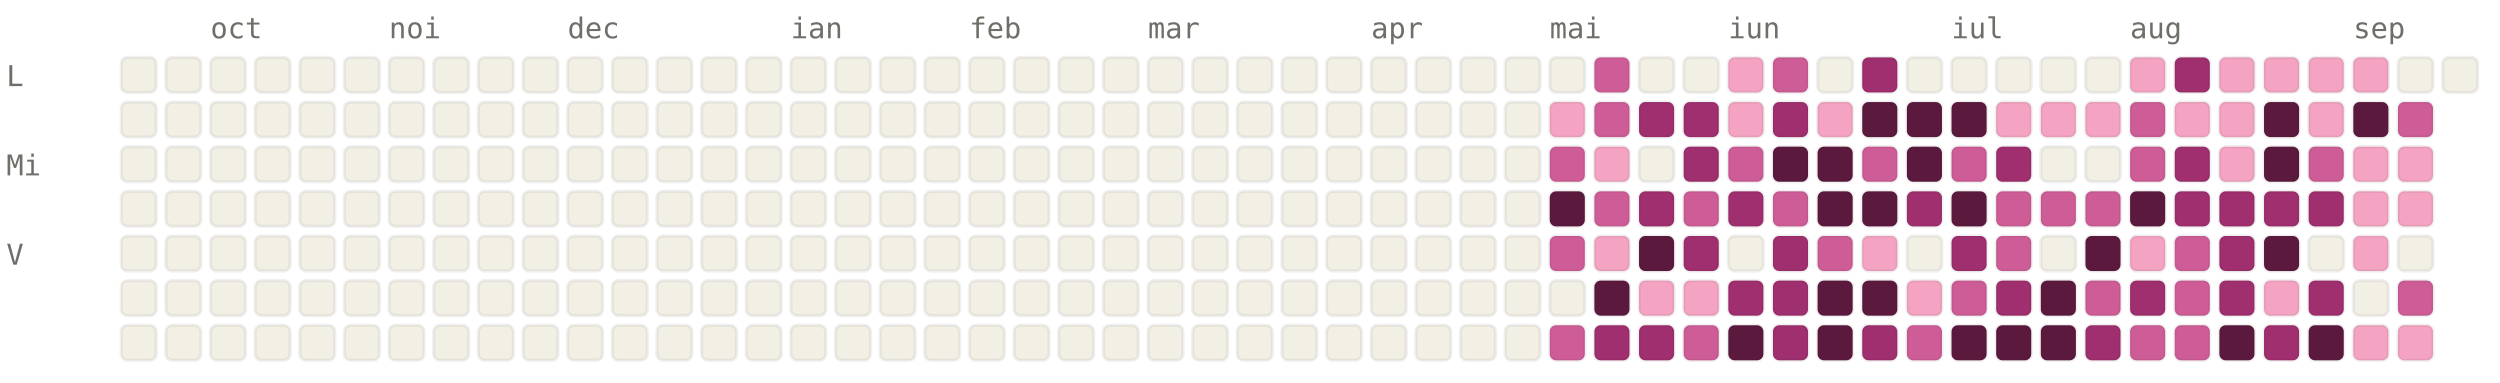
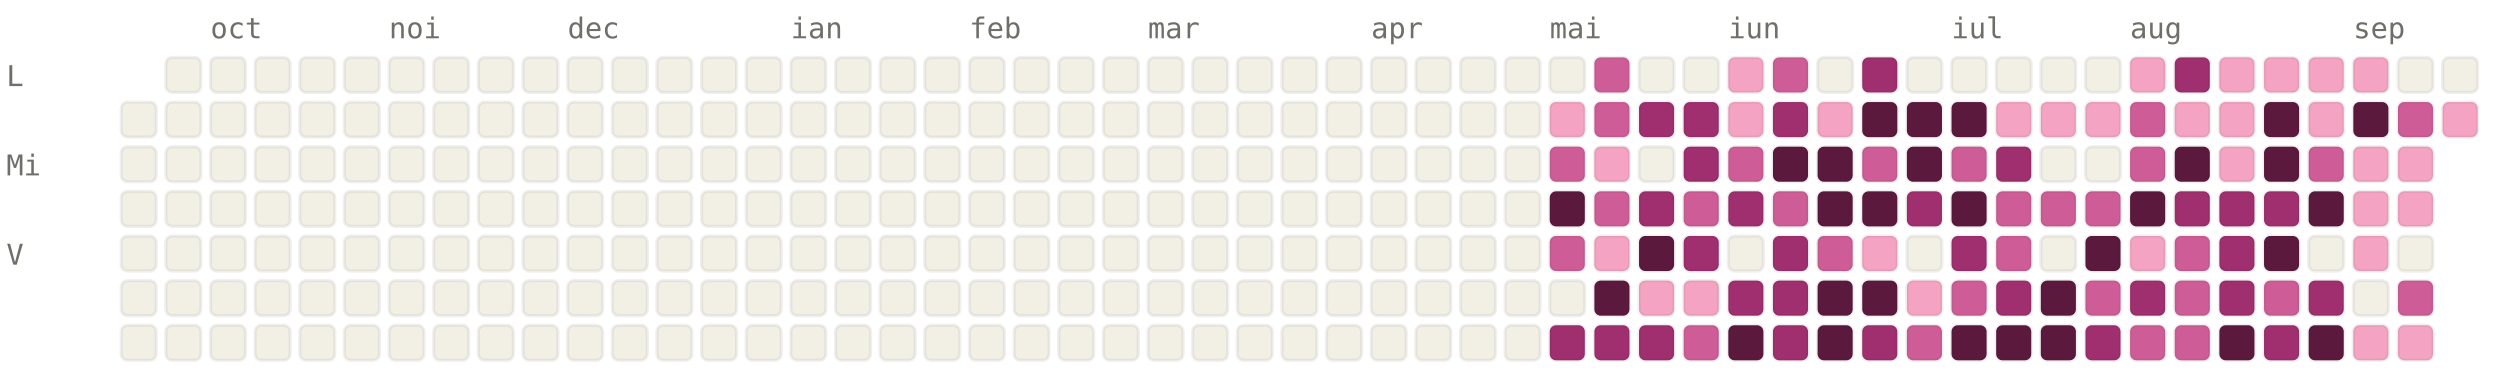
<svg xmlns="http://www.w3.org/2000/svg" viewBox="0 0 784 120" width="784" height="120" font-family="ui-monospace, SFMono-Regular, Menlo, monospace" font-size="9">
  <style>.l0{fill:#F2F0E5;stroke:rgba(0,0,0,0.06)}.l1{fill:#F4A4C2;stroke:rgba(0,0,0,0.06)}.l2{fill:#CE5D97;stroke:rgba(0,0,0,0.06)}.l3{fill:#A02F6F;stroke:rgba(0,0,0,0.06)}.l4{fill:#5C193E;stroke:rgba(0,0,0,0.06)}.lbl{fill:#6F6E69}@media (prefers-color-scheme: dark){.l0{fill:#1C1B1A;stroke:rgba(255,255,255,0.04)}.l1{fill:#451033;stroke:rgba(255,255,255,0.04)}.l2{fill:#751F4F;stroke:rgba(255,255,255,0.04)}.l3{fill:#CE5D97;stroke:rgba(255,255,255,0.04)}.l4{fill:#F4A4C2;stroke:rgba(255,255,255,0.04)}.lbl{fill:#878580}}</style>
  <text x="66" y="12" class="lbl">oct</text>
  <text x="122" y="12" class="lbl">noi</text>
  <text x="178" y="12" class="lbl">dec</text>
  <text x="248" y="12" class="lbl">ian</text>
  <text x="304" y="12" class="lbl">feb</text>
  <text x="360" y="12" class="lbl">mar</text>
  <text x="430" y="12" class="lbl">apr</text>
  <text x="486" y="12" class="lbl">mai</text>
  <text x="542" y="12" class="lbl">iun</text>
  <text x="612" y="12" class="lbl">iul</text>
  <text x="668" y="12" class="lbl">aug</text>
  <text x="738" y="12" class="lbl">sep</text>
  <text x="2" y="27" class="lbl">L</text>
  <text x="2" y="55" class="lbl">Mi</text>
  <text x="2" y="83" class="lbl">V</text>
-   <rect x="38" y="18" width="11" height="11" rx="2" ry="2" class="l0" />
  <rect x="38" y="32" width="11" height="11" rx="2" ry="2" class="l0" />
  <rect x="38" y="46" width="11" height="11" rx="2" ry="2" class="l0" />
  <rect x="38" y="60" width="11" height="11" rx="2" ry="2" class="l0" />
  <rect x="38" y="74" width="11" height="11" rx="2" ry="2" class="l0" />
  <rect x="38" y="88" width="11" height="11" rx="2" ry="2" class="l0" />
  <rect x="38" y="102" width="11" height="11" rx="2" ry="2" class="l0" />
  <rect x="52" y="18" width="11" height="11" rx="2" ry="2" class="l0" />
  <rect x="52" y="32" width="11" height="11" rx="2" ry="2" class="l0" />
  <rect x="52" y="46" width="11" height="11" rx="2" ry="2" class="l0" />
  <rect x="52" y="60" width="11" height="11" rx="2" ry="2" class="l0" />
  <rect x="52" y="74" width="11" height="11" rx="2" ry="2" class="l0" />
  <rect x="52" y="88" width="11" height="11" rx="2" ry="2" class="l0" />
  <rect x="52" y="102" width="11" height="11" rx="2" ry="2" class="l0" />
  <rect x="66" y="18" width="11" height="11" rx="2" ry="2" class="l0" />
  <rect x="66" y="32" width="11" height="11" rx="2" ry="2" class="l0" />
  <rect x="66" y="46" width="11" height="11" rx="2" ry="2" class="l0" />
  <rect x="66" y="60" width="11" height="11" rx="2" ry="2" class="l0" />
  <rect x="66" y="74" width="11" height="11" rx="2" ry="2" class="l0" />
  <rect x="66" y="88" width="11" height="11" rx="2" ry="2" class="l0" />
  <rect x="66" y="102" width="11" height="11" rx="2" ry="2" class="l0" />
  <rect x="80" y="18" width="11" height="11" rx="2" ry="2" class="l0" />
  <rect x="80" y="32" width="11" height="11" rx="2" ry="2" class="l0" />
  <rect x="80" y="46" width="11" height="11" rx="2" ry="2" class="l0" />
  <rect x="80" y="60" width="11" height="11" rx="2" ry="2" class="l0" />
  <rect x="80" y="74" width="11" height="11" rx="2" ry="2" class="l0" />
  <rect x="80" y="88" width="11" height="11" rx="2" ry="2" class="l0" />
  <rect x="80" y="102" width="11" height="11" rx="2" ry="2" class="l0" />
  <rect x="94" y="18" width="11" height="11" rx="2" ry="2" class="l0" />
  <rect x="94" y="32" width="11" height="11" rx="2" ry="2" class="l0" />
  <rect x="94" y="46" width="11" height="11" rx="2" ry="2" class="l0" />
  <rect x="94" y="60" width="11" height="11" rx="2" ry="2" class="l0" />
  <rect x="94" y="74" width="11" height="11" rx="2" ry="2" class="l0" />
  <rect x="94" y="88" width="11" height="11" rx="2" ry="2" class="l0" />
  <rect x="94" y="102" width="11" height="11" rx="2" ry="2" class="l0" />
  <rect x="108" y="18" width="11" height="11" rx="2" ry="2" class="l0" />
  <rect x="108" y="32" width="11" height="11" rx="2" ry="2" class="l0" />
  <rect x="108" y="46" width="11" height="11" rx="2" ry="2" class="l0" />
  <rect x="108" y="60" width="11" height="11" rx="2" ry="2" class="l0" />
  <rect x="108" y="74" width="11" height="11" rx="2" ry="2" class="l0" />
  <rect x="108" y="88" width="11" height="11" rx="2" ry="2" class="l0" />
  <rect x="108" y="102" width="11" height="11" rx="2" ry="2" class="l0" />
  <rect x="122" y="18" width="11" height="11" rx="2" ry="2" class="l0" />
  <rect x="122" y="32" width="11" height="11" rx="2" ry="2" class="l0" />
  <rect x="122" y="46" width="11" height="11" rx="2" ry="2" class="l0" />
  <rect x="122" y="60" width="11" height="11" rx="2" ry="2" class="l0" />
  <rect x="122" y="74" width="11" height="11" rx="2" ry="2" class="l0" />
  <rect x="122" y="88" width="11" height="11" rx="2" ry="2" class="l0" />
  <rect x="122" y="102" width="11" height="11" rx="2" ry="2" class="l0" />
  <rect x="136" y="18" width="11" height="11" rx="2" ry="2" class="l0" />
  <rect x="136" y="32" width="11" height="11" rx="2" ry="2" class="l0" />
  <rect x="136" y="46" width="11" height="11" rx="2" ry="2" class="l0" />
  <rect x="136" y="60" width="11" height="11" rx="2" ry="2" class="l0" />
  <rect x="136" y="74" width="11" height="11" rx="2" ry="2" class="l0" />
  <rect x="136" y="88" width="11" height="11" rx="2" ry="2" class="l0" />
  <rect x="136" y="102" width="11" height="11" rx="2" ry="2" class="l0" />
  <rect x="150" y="18" width="11" height="11" rx="2" ry="2" class="l0" />
  <rect x="150" y="32" width="11" height="11" rx="2" ry="2" class="l0" />
  <rect x="150" y="46" width="11" height="11" rx="2" ry="2" class="l0" />
  <rect x="150" y="60" width="11" height="11" rx="2" ry="2" class="l0" />
  <rect x="150" y="74" width="11" height="11" rx="2" ry="2" class="l0" />
  <rect x="150" y="88" width="11" height="11" rx="2" ry="2" class="l0" />
  <rect x="150" y="102" width="11" height="11" rx="2" ry="2" class="l0" />
  <rect x="164" y="18" width="11" height="11" rx="2" ry="2" class="l0" />
  <rect x="164" y="32" width="11" height="11" rx="2" ry="2" class="l0" />
  <rect x="164" y="46" width="11" height="11" rx="2" ry="2" class="l0" />
  <rect x="164" y="60" width="11" height="11" rx="2" ry="2" class="l0" />
  <rect x="164" y="74" width="11" height="11" rx="2" ry="2" class="l0" />
  <rect x="164" y="88" width="11" height="11" rx="2" ry="2" class="l0" />
  <rect x="164" y="102" width="11" height="11" rx="2" ry="2" class="l0" />
  <rect x="178" y="18" width="11" height="11" rx="2" ry="2" class="l0" />
  <rect x="178" y="32" width="11" height="11" rx="2" ry="2" class="l0" />
  <rect x="178" y="46" width="11" height="11" rx="2" ry="2" class="l0" />
  <rect x="178" y="60" width="11" height="11" rx="2" ry="2" class="l0" />
  <rect x="178" y="74" width="11" height="11" rx="2" ry="2" class="l0" />
  <rect x="178" y="88" width="11" height="11" rx="2" ry="2" class="l0" />
  <rect x="178" y="102" width="11" height="11" rx="2" ry="2" class="l0" />
  <rect x="192" y="18" width="11" height="11" rx="2" ry="2" class="l0" />
  <rect x="192" y="32" width="11" height="11" rx="2" ry="2" class="l0" />
  <rect x="192" y="46" width="11" height="11" rx="2" ry="2" class="l0" />
  <rect x="192" y="60" width="11" height="11" rx="2" ry="2" class="l0" />
  <rect x="192" y="74" width="11" height="11" rx="2" ry="2" class="l0" />
  <rect x="192" y="88" width="11" height="11" rx="2" ry="2" class="l0" />
  <rect x="192" y="102" width="11" height="11" rx="2" ry="2" class="l0" />
  <rect x="206" y="18" width="11" height="11" rx="2" ry="2" class="l0" />
  <rect x="206" y="32" width="11" height="11" rx="2" ry="2" class="l0" />
  <rect x="206" y="46" width="11" height="11" rx="2" ry="2" class="l0" />
  <rect x="206" y="60" width="11" height="11" rx="2" ry="2" class="l0" />
  <rect x="206" y="74" width="11" height="11" rx="2" ry="2" class="l0" />
  <rect x="206" y="88" width="11" height="11" rx="2" ry="2" class="l0" />
  <rect x="206" y="102" width="11" height="11" rx="2" ry="2" class="l0" />
  <rect x="220" y="18" width="11" height="11" rx="2" ry="2" class="l0" />
  <rect x="220" y="32" width="11" height="11" rx="2" ry="2" class="l0" />
  <rect x="220" y="46" width="11" height="11" rx="2" ry="2" class="l0" />
  <rect x="220" y="60" width="11" height="11" rx="2" ry="2" class="l0" />
  <rect x="220" y="74" width="11" height="11" rx="2" ry="2" class="l0" />
  <rect x="220" y="88" width="11" height="11" rx="2" ry="2" class="l0" />
  <rect x="220" y="102" width="11" height="11" rx="2" ry="2" class="l0" />
  <rect x="234" y="18" width="11" height="11" rx="2" ry="2" class="l0" />
  <rect x="234" y="32" width="11" height="11" rx="2" ry="2" class="l0" />
  <rect x="234" y="46" width="11" height="11" rx="2" ry="2" class="l0" />
  <rect x="234" y="60" width="11" height="11" rx="2" ry="2" class="l0" />
  <rect x="234" y="74" width="11" height="11" rx="2" ry="2" class="l0" />
  <rect x="234" y="88" width="11" height="11" rx="2" ry="2" class="l0" />
  <rect x="234" y="102" width="11" height="11" rx="2" ry="2" class="l0" />
  <rect x="248" y="18" width="11" height="11" rx="2" ry="2" class="l0" />
  <rect x="248" y="32" width="11" height="11" rx="2" ry="2" class="l0" />
  <rect x="248" y="46" width="11" height="11" rx="2" ry="2" class="l0" />
  <rect x="248" y="60" width="11" height="11" rx="2" ry="2" class="l0" />
  <rect x="248" y="74" width="11" height="11" rx="2" ry="2" class="l0" />
  <rect x="248" y="88" width="11" height="11" rx="2" ry="2" class="l0" />
  <rect x="248" y="102" width="11" height="11" rx="2" ry="2" class="l0" />
  <rect x="262" y="18" width="11" height="11" rx="2" ry="2" class="l0" />
  <rect x="262" y="32" width="11" height="11" rx="2" ry="2" class="l0" />
  <rect x="262" y="46" width="11" height="11" rx="2" ry="2" class="l0" />
  <rect x="262" y="60" width="11" height="11" rx="2" ry="2" class="l0" />
  <rect x="262" y="74" width="11" height="11" rx="2" ry="2" class="l0" />
  <rect x="262" y="88" width="11" height="11" rx="2" ry="2" class="l0" />
  <rect x="262" y="102" width="11" height="11" rx="2" ry="2" class="l0" />
  <rect x="276" y="18" width="11" height="11" rx="2" ry="2" class="l0" />
  <rect x="276" y="32" width="11" height="11" rx="2" ry="2" class="l0" />
  <rect x="276" y="46" width="11" height="11" rx="2" ry="2" class="l0" />
  <rect x="276" y="60" width="11" height="11" rx="2" ry="2" class="l0" />
  <rect x="276" y="74" width="11" height="11" rx="2" ry="2" class="l0" />
  <rect x="276" y="88" width="11" height="11" rx="2" ry="2" class="l0" />
  <rect x="276" y="102" width="11" height="11" rx="2" ry="2" class="l0" />
  <rect x="290" y="18" width="11" height="11" rx="2" ry="2" class="l0" />
  <rect x="290" y="32" width="11" height="11" rx="2" ry="2" class="l0" />
  <rect x="290" y="46" width="11" height="11" rx="2" ry="2" class="l0" />
  <rect x="290" y="60" width="11" height="11" rx="2" ry="2" class="l0" />
  <rect x="290" y="74" width="11" height="11" rx="2" ry="2" class="l0" />
  <rect x="290" y="88" width="11" height="11" rx="2" ry="2" class="l0" />
  <rect x="290" y="102" width="11" height="11" rx="2" ry="2" class="l0" />
  <rect x="304" y="18" width="11" height="11" rx="2" ry="2" class="l0" />
  <rect x="304" y="32" width="11" height="11" rx="2" ry="2" class="l0" />
  <rect x="304" y="46" width="11" height="11" rx="2" ry="2" class="l0" />
  <rect x="304" y="60" width="11" height="11" rx="2" ry="2" class="l0" />
  <rect x="304" y="74" width="11" height="11" rx="2" ry="2" class="l0" />
  <rect x="304" y="88" width="11" height="11" rx="2" ry="2" class="l0" />
  <rect x="304" y="102" width="11" height="11" rx="2" ry="2" class="l0" />
  <rect x="318" y="18" width="11" height="11" rx="2" ry="2" class="l0" />
  <rect x="318" y="32" width="11" height="11" rx="2" ry="2" class="l0" />
  <rect x="318" y="46" width="11" height="11" rx="2" ry="2" class="l0" />
  <rect x="318" y="60" width="11" height="11" rx="2" ry="2" class="l0" />
  <rect x="318" y="74" width="11" height="11" rx="2" ry="2" class="l0" />
  <rect x="318" y="88" width="11" height="11" rx="2" ry="2" class="l0" />
  <rect x="318" y="102" width="11" height="11" rx="2" ry="2" class="l0" />
  <rect x="332" y="18" width="11" height="11" rx="2" ry="2" class="l0" />
  <rect x="332" y="32" width="11" height="11" rx="2" ry="2" class="l0" />
  <rect x="332" y="46" width="11" height="11" rx="2" ry="2" class="l0" />
  <rect x="332" y="60" width="11" height="11" rx="2" ry="2" class="l0" />
  <rect x="332" y="74" width="11" height="11" rx="2" ry="2" class="l0" />
  <rect x="332" y="88" width="11" height="11" rx="2" ry="2" class="l0" />
  <rect x="332" y="102" width="11" height="11" rx="2" ry="2" class="l0" />
  <rect x="346" y="18" width="11" height="11" rx="2" ry="2" class="l0" />
  <rect x="346" y="32" width="11" height="11" rx="2" ry="2" class="l0" />
  <rect x="346" y="46" width="11" height="11" rx="2" ry="2" class="l0" />
  <rect x="346" y="60" width="11" height="11" rx="2" ry="2" class="l0" />
  <rect x="346" y="74" width="11" height="11" rx="2" ry="2" class="l0" />
  <rect x="346" y="88" width="11" height="11" rx="2" ry="2" class="l0" />
  <rect x="346" y="102" width="11" height="11" rx="2" ry="2" class="l0" />
  <rect x="360" y="18" width="11" height="11" rx="2" ry="2" class="l0" />
  <rect x="360" y="32" width="11" height="11" rx="2" ry="2" class="l0" />
  <rect x="360" y="46" width="11" height="11" rx="2" ry="2" class="l0" />
  <rect x="360" y="60" width="11" height="11" rx="2" ry="2" class="l0" />
  <rect x="360" y="74" width="11" height="11" rx="2" ry="2" class="l0" />
  <rect x="360" y="88" width="11" height="11" rx="2" ry="2" class="l0" />
  <rect x="360" y="102" width="11" height="11" rx="2" ry="2" class="l0" />
  <rect x="374" y="18" width="11" height="11" rx="2" ry="2" class="l0" />
  <rect x="374" y="32" width="11" height="11" rx="2" ry="2" class="l0" />
  <rect x="374" y="46" width="11" height="11" rx="2" ry="2" class="l0" />
  <rect x="374" y="60" width="11" height="11" rx="2" ry="2" class="l0" />
  <rect x="374" y="74" width="11" height="11" rx="2" ry="2" class="l0" />
  <rect x="374" y="88" width="11" height="11" rx="2" ry="2" class="l0" />
  <rect x="374" y="102" width="11" height="11" rx="2" ry="2" class="l0" />
  <rect x="388" y="18" width="11" height="11" rx="2" ry="2" class="l0" />
  <rect x="388" y="32" width="11" height="11" rx="2" ry="2" class="l0" />
  <rect x="388" y="46" width="11" height="11" rx="2" ry="2" class="l0" />
  <rect x="388" y="60" width="11" height="11" rx="2" ry="2" class="l0" />
  <rect x="388" y="74" width="11" height="11" rx="2" ry="2" class="l0" />
  <rect x="388" y="88" width="11" height="11" rx="2" ry="2" class="l0" />
  <rect x="388" y="102" width="11" height="11" rx="2" ry="2" class="l0" />
  <rect x="402" y="18" width="11" height="11" rx="2" ry="2" class="l0" />
  <rect x="402" y="32" width="11" height="11" rx="2" ry="2" class="l0" />
  <rect x="402" y="46" width="11" height="11" rx="2" ry="2" class="l0" />
  <rect x="402" y="60" width="11" height="11" rx="2" ry="2" class="l0" />
  <rect x="402" y="74" width="11" height="11" rx="2" ry="2" class="l0" />
  <rect x="402" y="88" width="11" height="11" rx="2" ry="2" class="l0" />
  <rect x="402" y="102" width="11" height="11" rx="2" ry="2" class="l0" />
  <rect x="416" y="18" width="11" height="11" rx="2" ry="2" class="l0" />
  <rect x="416" y="32" width="11" height="11" rx="2" ry="2" class="l0" />
  <rect x="416" y="46" width="11" height="11" rx="2" ry="2" class="l0" />
  <rect x="416" y="60" width="11" height="11" rx="2" ry="2" class="l0" />
  <rect x="416" y="74" width="11" height="11" rx="2" ry="2" class="l0" />
  <rect x="416" y="88" width="11" height="11" rx="2" ry="2" class="l0" />
  <rect x="416" y="102" width="11" height="11" rx="2" ry="2" class="l0" />
  <rect x="430" y="18" width="11" height="11" rx="2" ry="2" class="l0" />
  <rect x="430" y="32" width="11" height="11" rx="2" ry="2" class="l0" />
  <rect x="430" y="46" width="11" height="11" rx="2" ry="2" class="l0" />
  <rect x="430" y="60" width="11" height="11" rx="2" ry="2" class="l0" />
  <rect x="430" y="74" width="11" height="11" rx="2" ry="2" class="l0" />
  <rect x="430" y="88" width="11" height="11" rx="2" ry="2" class="l0" />
  <rect x="430" y="102" width="11" height="11" rx="2" ry="2" class="l0" />
  <rect x="444" y="18" width="11" height="11" rx="2" ry="2" class="l0" />
  <rect x="444" y="32" width="11" height="11" rx="2" ry="2" class="l0" />
  <rect x="444" y="46" width="11" height="11" rx="2" ry="2" class="l0" />
  <rect x="444" y="60" width="11" height="11" rx="2" ry="2" class="l0" />
  <rect x="444" y="74" width="11" height="11" rx="2" ry="2" class="l0" />
  <rect x="444" y="88" width="11" height="11" rx="2" ry="2" class="l0" />
  <rect x="444" y="102" width="11" height="11" rx="2" ry="2" class="l0" />
  <rect x="458" y="18" width="11" height="11" rx="2" ry="2" class="l0" />
  <rect x="458" y="32" width="11" height="11" rx="2" ry="2" class="l0" />
  <rect x="458" y="46" width="11" height="11" rx="2" ry="2" class="l0" />
  <rect x="458" y="60" width="11" height="11" rx="2" ry="2" class="l0" />
  <rect x="458" y="74" width="11" height="11" rx="2" ry="2" class="l0" />
  <rect x="458" y="88" width="11" height="11" rx="2" ry="2" class="l0" />
  <rect x="458" y="102" width="11" height="11" rx="2" ry="2" class="l0" />
  <rect x="472" y="18" width="11" height="11" rx="2" ry="2" class="l0" />
  <rect x="472" y="32" width="11" height="11" rx="2" ry="2" class="l0" />
  <rect x="472" y="46" width="11" height="11" rx="2" ry="2" class="l0" />
  <rect x="472" y="60" width="11" height="11" rx="2" ry="2" class="l0" />
  <rect x="472" y="74" width="11" height="11" rx="2" ry="2" class="l0" />
  <rect x="472" y="88" width="11" height="11" rx="2" ry="2" class="l0" />
  <rect x="472" y="102" width="11" height="11" rx="2" ry="2" class="l0" />
  <rect x="486" y="18" width="11" height="11" rx="2" ry="2" class="l0" />
  <rect x="486" y="32" width="11" height="11" rx="2" ry="2" class="l1" />
  <rect x="486" y="46" width="11" height="11" rx="2" ry="2" class="l2" />
  <rect x="486" y="60" width="11" height="11" rx="2" ry="2" class="l4" />
  <rect x="486" y="74" width="11" height="11" rx="2" ry="2" class="l2" />
  <rect x="486" y="88" width="11" height="11" rx="2" ry="2" class="l0" />
-   <rect x="486" y="102" width="11" height="11" rx="2" ry="2" class="l2" />
+   <rect x="486" y="102" width="11" height="11" rx="2" ry="2" class="l3" />
  <rect x="500" y="18" width="11" height="11" rx="2" ry="2" class="l2" />
  <rect x="500" y="32" width="11" height="11" rx="2" ry="2" class="l2" />
  <rect x="500" y="46" width="11" height="11" rx="2" ry="2" class="l1" />
  <rect x="500" y="60" width="11" height="11" rx="2" ry="2" class="l2" />
  <rect x="500" y="74" width="11" height="11" rx="2" ry="2" class="l1" />
  <rect x="500" y="88" width="11" height="11" rx="2" ry="2" class="l4" />
  <rect x="500" y="102" width="11" height="11" rx="2" ry="2" class="l3" />
  <rect x="514" y="18" width="11" height="11" rx="2" ry="2" class="l0" />
  <rect x="514" y="32" width="11" height="11" rx="2" ry="2" class="l3" />
  <rect x="514" y="46" width="11" height="11" rx="2" ry="2" class="l0" />
  <rect x="514" y="60" width="11" height="11" rx="2" ry="2" class="l3" />
  <rect x="514" y="74" width="11" height="11" rx="2" ry="2" class="l4" />
  <rect x="514" y="88" width="11" height="11" rx="2" ry="2" class="l1" />
  <rect x="514" y="102" width="11" height="11" rx="2" ry="2" class="l3" />
  <rect x="528" y="18" width="11" height="11" rx="2" ry="2" class="l0" />
  <rect x="528" y="32" width="11" height="11" rx="2" ry="2" class="l3" />
  <rect x="528" y="46" width="11" height="11" rx="2" ry="2" class="l3" />
  <rect x="528" y="60" width="11" height="11" rx="2" ry="2" class="l2" />
  <rect x="528" y="74" width="11" height="11" rx="2" ry="2" class="l3" />
  <rect x="528" y="88" width="11" height="11" rx="2" ry="2" class="l1" />
  <rect x="528" y="102" width="11" height="11" rx="2" ry="2" class="l2" />
  <rect x="542" y="18" width="11" height="11" rx="2" ry="2" class="l1" />
  <rect x="542" y="32" width="11" height="11" rx="2" ry="2" class="l1" />
  <rect x="542" y="46" width="11" height="11" rx="2" ry="2" class="l2" />
  <rect x="542" y="60" width="11" height="11" rx="2" ry="2" class="l3" />
  <rect x="542" y="74" width="11" height="11" rx="2" ry="2" class="l0" />
  <rect x="542" y="88" width="11" height="11" rx="2" ry="2" class="l3" />
  <rect x="542" y="102" width="11" height="11" rx="2" ry="2" class="l4" />
  <rect x="556" y="18" width="11" height="11" rx="2" ry="2" class="l2" />
  <rect x="556" y="32" width="11" height="11" rx="2" ry="2" class="l3" />
  <rect x="556" y="46" width="11" height="11" rx="2" ry="2" class="l4" />
  <rect x="556" y="60" width="11" height="11" rx="2" ry="2" class="l2" />
  <rect x="556" y="74" width="11" height="11" rx="2" ry="2" class="l3" />
  <rect x="556" y="88" width="11" height="11" rx="2" ry="2" class="l3" />
  <rect x="556" y="102" width="11" height="11" rx="2" ry="2" class="l3" />
  <rect x="570" y="18" width="11" height="11" rx="2" ry="2" class="l0" />
  <rect x="570" y="32" width="11" height="11" rx="2" ry="2" class="l1" />
  <rect x="570" y="46" width="11" height="11" rx="2" ry="2" class="l4" />
  <rect x="570" y="60" width="11" height="11" rx="2" ry="2" class="l4" />
  <rect x="570" y="74" width="11" height="11" rx="2" ry="2" class="l2" />
  <rect x="570" y="88" width="11" height="11" rx="2" ry="2" class="l4" />
  <rect x="570" y="102" width="11" height="11" rx="2" ry="2" class="l4" />
  <rect x="584" y="18" width="11" height="11" rx="2" ry="2" class="l3" />
  <rect x="584" y="32" width="11" height="11" rx="2" ry="2" class="l4" />
  <rect x="584" y="46" width="11" height="11" rx="2" ry="2" class="l2" />
  <rect x="584" y="60" width="11" height="11" rx="2" ry="2" class="l4" />
  <rect x="584" y="74" width="11" height="11" rx="2" ry="2" class="l1" />
  <rect x="584" y="88" width="11" height="11" rx="2" ry="2" class="l4" />
  <rect x="584" y="102" width="11" height="11" rx="2" ry="2" class="l3" />
  <rect x="598" y="18" width="11" height="11" rx="2" ry="2" class="l0" />
  <rect x="598" y="32" width="11" height="11" rx="2" ry="2" class="l4" />
  <rect x="598" y="46" width="11" height="11" rx="2" ry="2" class="l4" />
  <rect x="598" y="60" width="11" height="11" rx="2" ry="2" class="l3" />
  <rect x="598" y="74" width="11" height="11" rx="2" ry="2" class="l0" />
  <rect x="598" y="88" width="11" height="11" rx="2" ry="2" class="l1" />
  <rect x="598" y="102" width="11" height="11" rx="2" ry="2" class="l2" />
  <rect x="612" y="18" width="11" height="11" rx="2" ry="2" class="l0" />
  <rect x="612" y="32" width="11" height="11" rx="2" ry="2" class="l4" />
  <rect x="612" y="46" width="11" height="11" rx="2" ry="2" class="l2" />
  <rect x="612" y="60" width="11" height="11" rx="2" ry="2" class="l4" />
  <rect x="612" y="74" width="11" height="11" rx="2" ry="2" class="l3" />
  <rect x="612" y="88" width="11" height="11" rx="2" ry="2" class="l2" />
  <rect x="612" y="102" width="11" height="11" rx="2" ry="2" class="l4" />
  <rect x="626" y="18" width="11" height="11" rx="2" ry="2" class="l0" />
  <rect x="626" y="32" width="11" height="11" rx="2" ry="2" class="l1" />
  <rect x="626" y="46" width="11" height="11" rx="2" ry="2" class="l3" />
  <rect x="626" y="60" width="11" height="11" rx="2" ry="2" class="l2" />
  <rect x="626" y="74" width="11" height="11" rx="2" ry="2" class="l2" />
  <rect x="626" y="88" width="11" height="11" rx="2" ry="2" class="l3" />
  <rect x="626" y="102" width="11" height="11" rx="2" ry="2" class="l4" />
  <rect x="640" y="18" width="11" height="11" rx="2" ry="2" class="l0" />
  <rect x="640" y="32" width="11" height="11" rx="2" ry="2" class="l1" />
  <rect x="640" y="46" width="11" height="11" rx="2" ry="2" class="l0" />
  <rect x="640" y="60" width="11" height="11" rx="2" ry="2" class="l2" />
  <rect x="640" y="74" width="11" height="11" rx="2" ry="2" class="l0" />
  <rect x="640" y="88" width="11" height="11" rx="2" ry="2" class="l4" />
  <rect x="640" y="102" width="11" height="11" rx="2" ry="2" class="l4" />
  <rect x="654" y="18" width="11" height="11" rx="2" ry="2" class="l0" />
  <rect x="654" y="32" width="11" height="11" rx="2" ry="2" class="l1" />
  <rect x="654" y="46" width="11" height="11" rx="2" ry="2" class="l0" />
  <rect x="654" y="60" width="11" height="11" rx="2" ry="2" class="l2" />
  <rect x="654" y="74" width="11" height="11" rx="2" ry="2" class="l4" />
  <rect x="654" y="88" width="11" height="11" rx="2" ry="2" class="l2" />
  <rect x="654" y="102" width="11" height="11" rx="2" ry="2" class="l3" />
  <rect x="668" y="18" width="11" height="11" rx="2" ry="2" class="l1" />
  <rect x="668" y="32" width="11" height="11" rx="2" ry="2" class="l2" />
  <rect x="668" y="46" width="11" height="11" rx="2" ry="2" class="l2" />
  <rect x="668" y="60" width="11" height="11" rx="2" ry="2" class="l4" />
  <rect x="668" y="74" width="11" height="11" rx="2" ry="2" class="l1" />
  <rect x="668" y="88" width="11" height="11" rx="2" ry="2" class="l3" />
  <rect x="668" y="102" width="11" height="11" rx="2" ry="2" class="l2" />
  <rect x="682" y="18" width="11" height="11" rx="2" ry="2" class="l3" />
  <rect x="682" y="32" width="11" height="11" rx="2" ry="2" class="l1" />
-   <rect x="682" y="46" width="11" height="11" rx="2" ry="2" class="l3" />
+   <rect x="682" y="46" width="11" height="11" rx="2" ry="2" class="l4" />
  <rect x="682" y="60" width="11" height="11" rx="2" ry="2" class="l3" />
  <rect x="682" y="74" width="11" height="11" rx="2" ry="2" class="l2" />
  <rect x="682" y="88" width="11" height="11" rx="2" ry="2" class="l2" />
  <rect x="682" y="102" width="11" height="11" rx="2" ry="2" class="l2" />
  <rect x="696" y="18" width="11" height="11" rx="2" ry="2" class="l1" />
  <rect x="696" y="32" width="11" height="11" rx="2" ry="2" class="l1" />
  <rect x="696" y="46" width="11" height="11" rx="2" ry="2" class="l1" />
  <rect x="696" y="60" width="11" height="11" rx="2" ry="2" class="l3" />
  <rect x="696" y="74" width="11" height="11" rx="2" ry="2" class="l3" />
  <rect x="696" y="88" width="11" height="11" rx="2" ry="2" class="l3" />
  <rect x="696" y="102" width="11" height="11" rx="2" ry="2" class="l4" />
  <rect x="710" y="18" width="11" height="11" rx="2" ry="2" class="l1" />
  <rect x="710" y="32" width="11" height="11" rx="2" ry="2" class="l4" />
  <rect x="710" y="46" width="11" height="11" rx="2" ry="2" class="l4" />
  <rect x="710" y="60" width="11" height="11" rx="2" ry="2" class="l3" />
  <rect x="710" y="74" width="11" height="11" rx="2" ry="2" class="l4" />
-   <rect x="710" y="88" width="11" height="11" rx="2" ry="2" class="l1" />
+   <rect x="710" y="88" width="11" height="11" rx="2" ry="2" class="l2" />
  <rect x="710" y="102" width="11" height="11" rx="2" ry="2" class="l3" />
  <rect x="724" y="18" width="11" height="11" rx="2" ry="2" class="l1" />
  <rect x="724" y="32" width="11" height="11" rx="2" ry="2" class="l1" />
  <rect x="724" y="46" width="11" height="11" rx="2" ry="2" class="l2" />
-   <rect x="724" y="60" width="11" height="11" rx="2" ry="2" class="l3" />
+   <rect x="724" y="60" width="11" height="11" rx="2" ry="2" class="l4" />
  <rect x="724" y="74" width="11" height="11" rx="2" ry="2" class="l0" />
  <rect x="724" y="88" width="11" height="11" rx="2" ry="2" class="l3" />
  <rect x="724" y="102" width="11" height="11" rx="2" ry="2" class="l4" />
  <rect x="738" y="18" width="11" height="11" rx="2" ry="2" class="l1" />
  <rect x="738" y="32" width="11" height="11" rx="2" ry="2" class="l4" />
  <rect x="738" y="46" width="11" height="11" rx="2" ry="2" class="l1" />
  <rect x="738" y="60" width="11" height="11" rx="2" ry="2" class="l1" />
  <rect x="738" y="74" width="11" height="11" rx="2" ry="2" class="l1" />
  <rect x="738" y="88" width="11" height="11" rx="2" ry="2" class="l0" />
  <rect x="738" y="102" width="11" height="11" rx="2" ry="2" class="l1" />
  <rect x="752" y="18" width="11" height="11" rx="2" ry="2" class="l0" />
  <rect x="752" y="32" width="11" height="11" rx="2" ry="2" class="l2" />
  <rect x="752" y="46" width="11" height="11" rx="2" ry="2" class="l1" />
  <rect x="752" y="60" width="11" height="11" rx="2" ry="2" class="l1" />
  <rect x="752" y="74" width="11" height="11" rx="2" ry="2" class="l0" />
  <rect x="752" y="88" width="11" height="11" rx="2" ry="2" class="l2" />
  <rect x="752" y="102" width="11" height="11" rx="2" ry="2" class="l1" />
  <rect x="766" y="18" width="11" height="11" rx="2" ry="2" class="l0" />
+   <rect x="766" y="32" width="11" height="11" rx="2" ry="2" class="l1" />
</svg>
